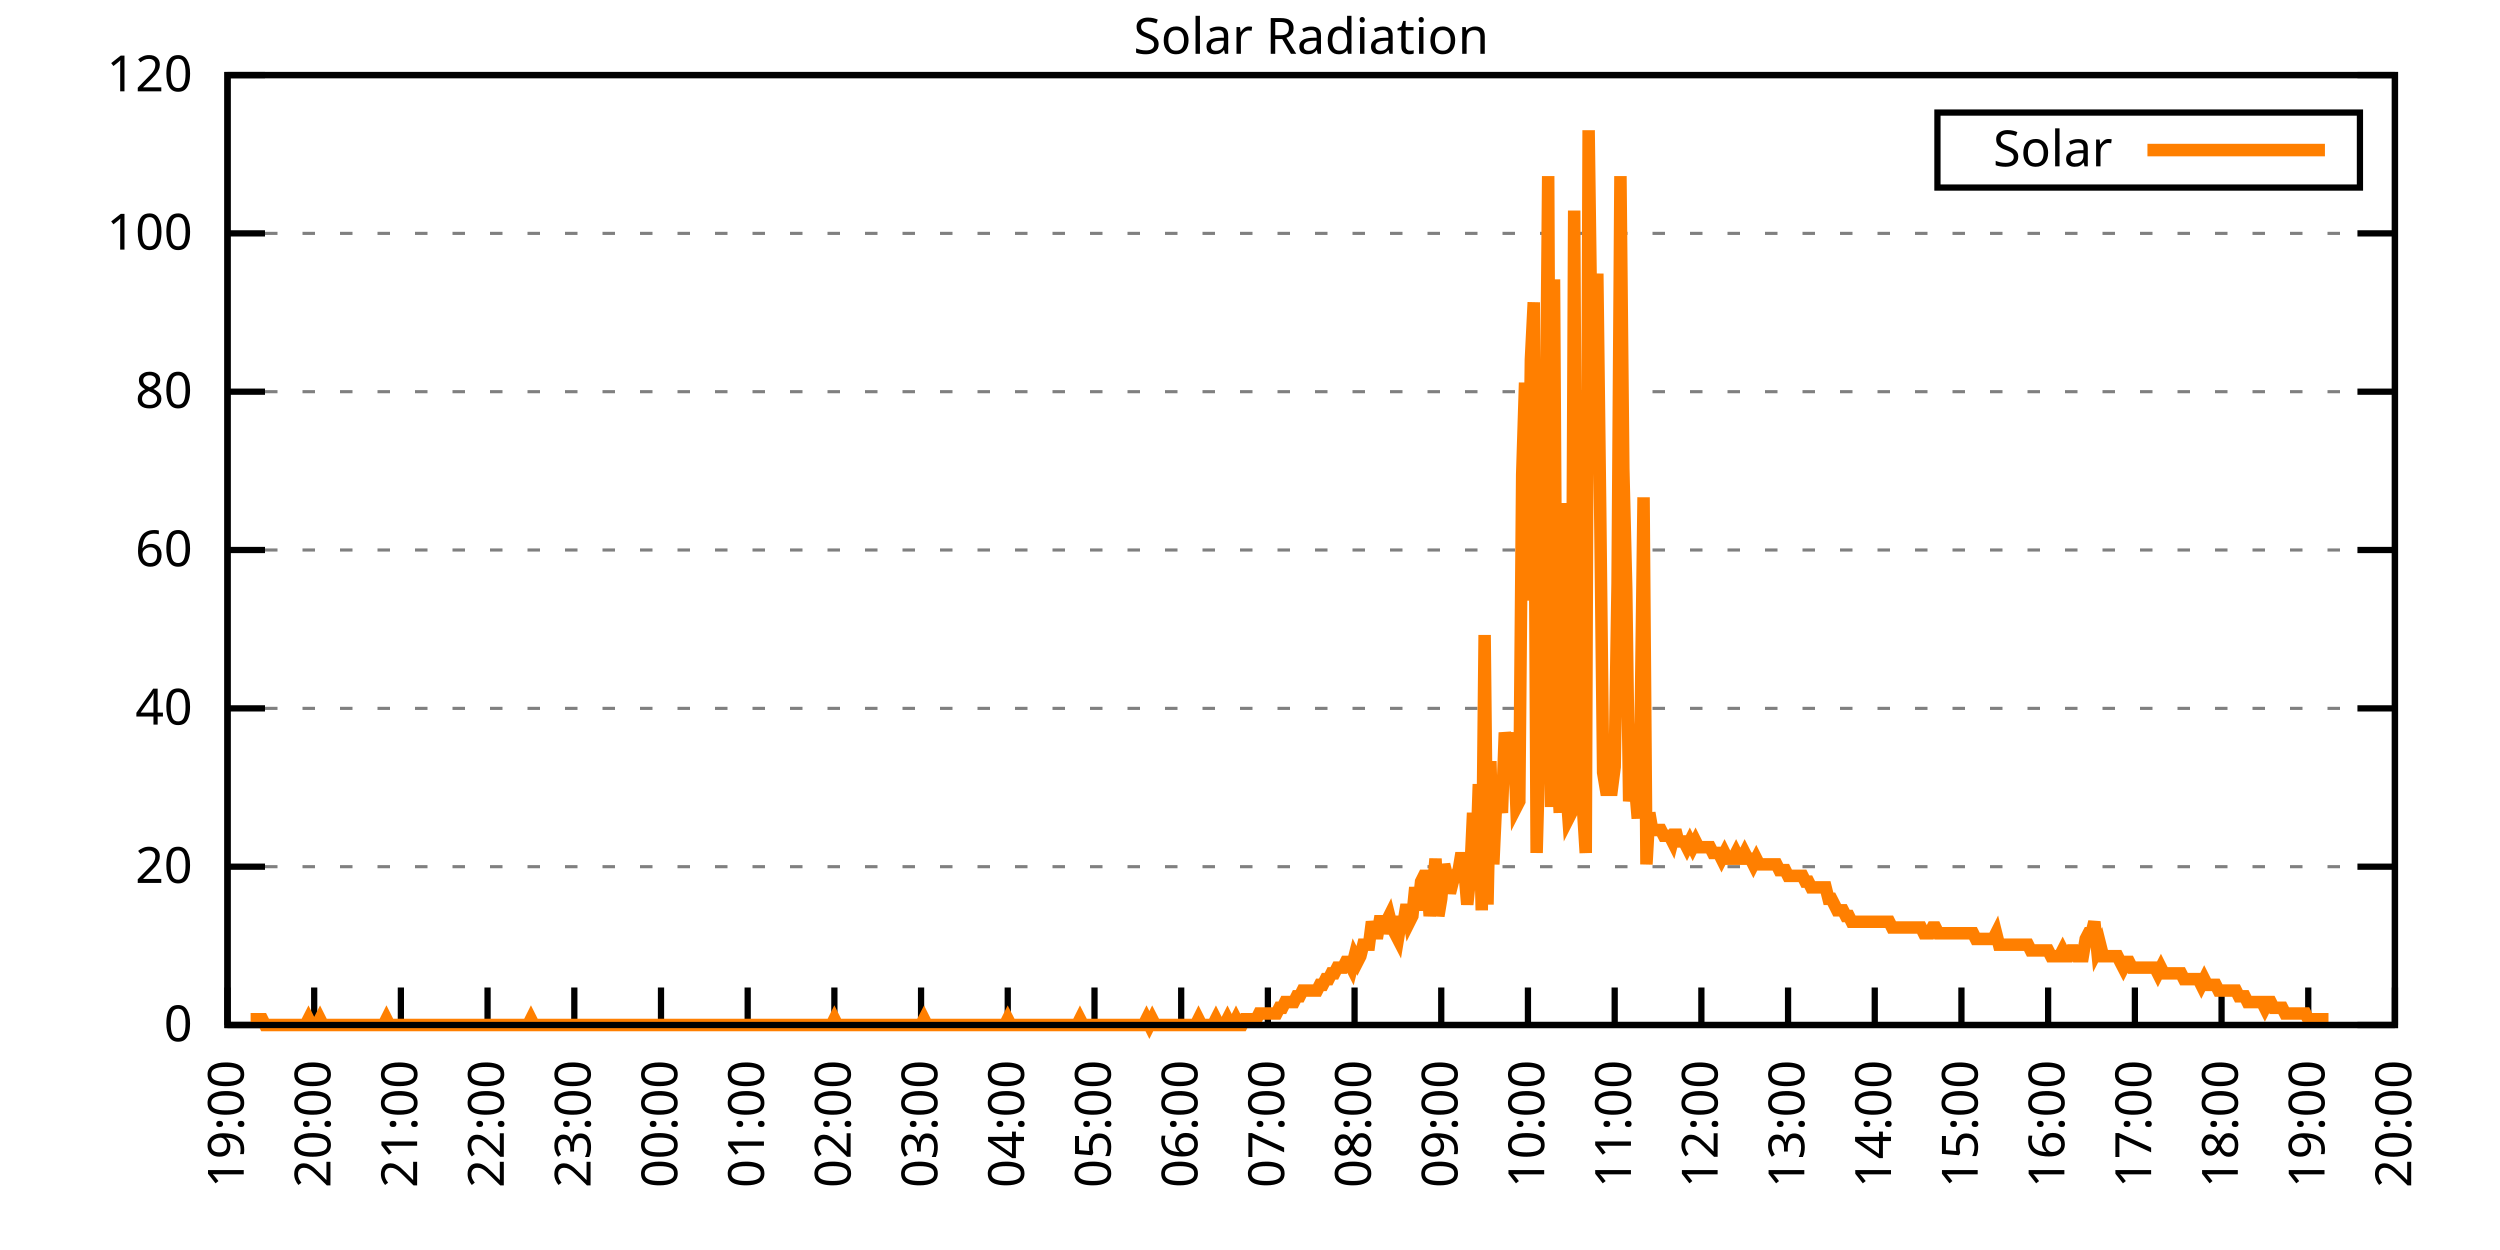
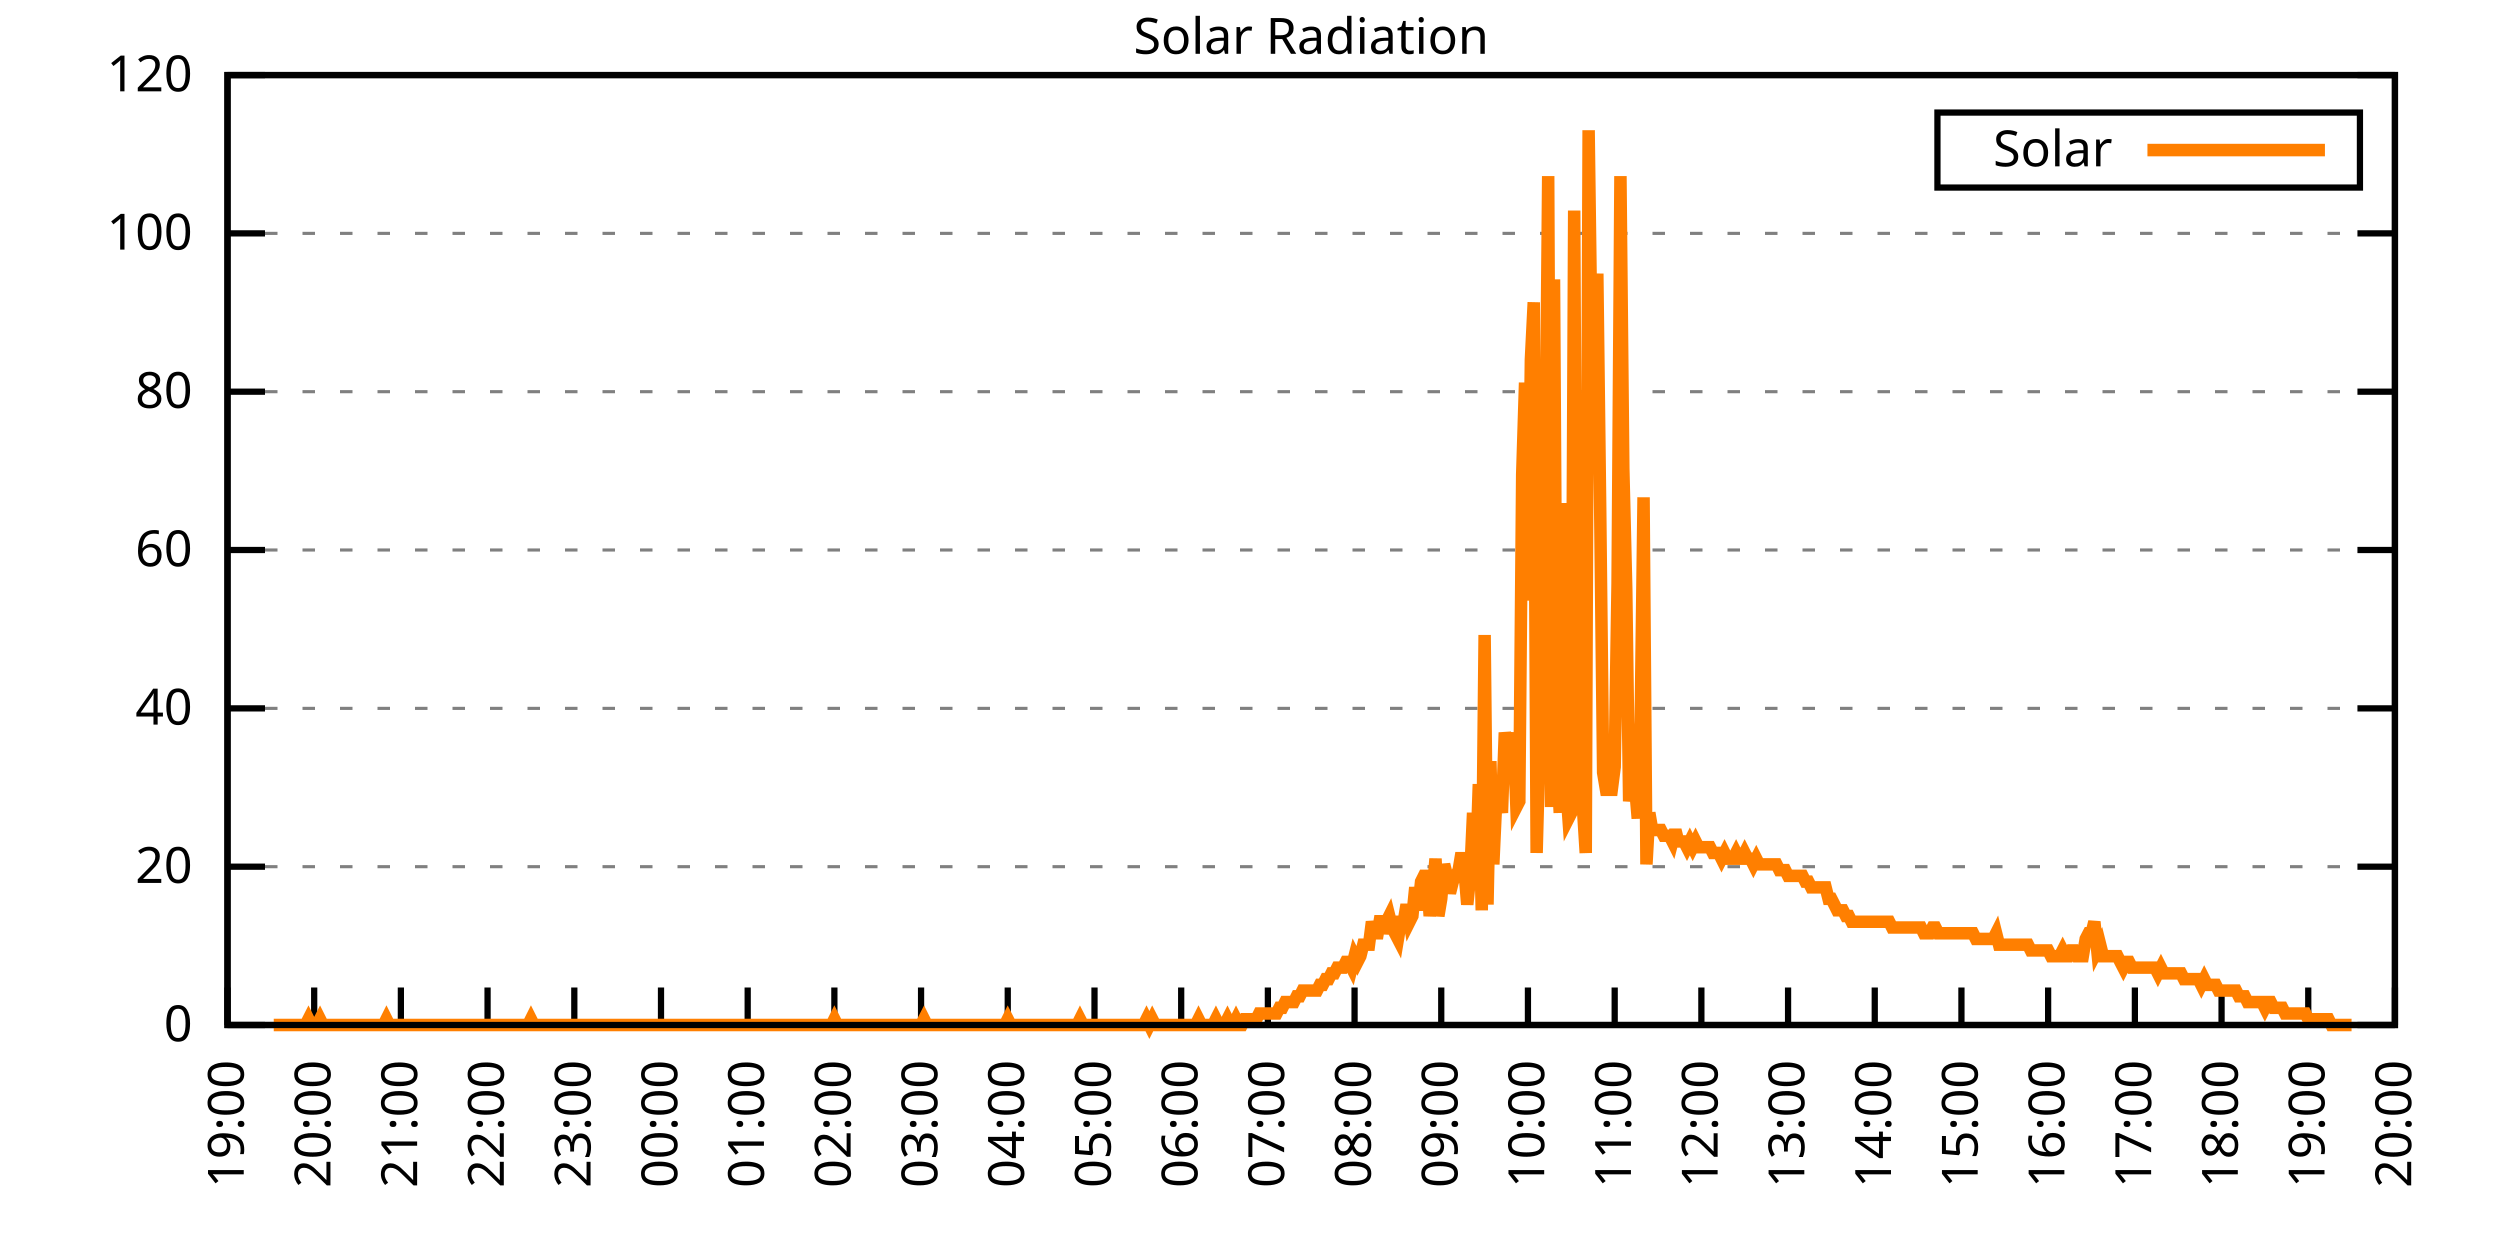
<svg xmlns="http://www.w3.org/2000/svg" xmlns:xlink="http://www.w3.org/1999/xlink" width="400" height="200" viewBox="0 0 400 200">
  <g id="gnuplot_canvas">
    <rect x="0" y="0" width="400" height="200" fill="none" />
    <defs>
      <circle id="gpDot" r="0.5" stroke-width="0.5" stroke="currentColor" />
      <path id="gpPt0" stroke-width="0.333" stroke="currentColor" d="M-1,0 h2 M0,-1 v2" />
      <path id="gpPt1" stroke-width="0.333" stroke="currentColor" d="M-1,-1 L1,1 M1,-1 L-1,1" />
      <path id="gpPt2" stroke-width="0.333" stroke="currentColor" d="M-1,0 L1,0 M0,-1 L0,1 M-1,-1 L1,1 M-1,1 L1,-1" />
      <rect id="gpPt3" stroke-width="0.333" stroke="currentColor" x="-1" y="-1" width="2" height="2" />
      <rect id="gpPt4" stroke-width="0.333" stroke="currentColor" fill="currentColor" x="-1" y="-1" width="2" height="2" />
      <circle id="gpPt5" stroke-width="0.333" stroke="currentColor" cx="0" cy="0" r="1" />
      <use xlink:href="#gpPt5" id="gpPt6" fill="currentColor" stroke="none" />
      <path id="gpPt7" stroke-width="0.333" stroke="currentColor" d="M0,-1.33 L-1.33,0.67 L1.33,0.67 z" />
      <use xlink:href="#gpPt7" id="gpPt8" fill="currentColor" stroke="none" />
      <use xlink:href="#gpPt7" id="gpPt9" stroke="currentColor" transform="rotate(180)" />
      <use xlink:href="#gpPt9" id="gpPt10" fill="currentColor" stroke="none" />
      <use xlink:href="#gpPt3" id="gpPt11" stroke="currentColor" transform="rotate(45)" />
      <use xlink:href="#gpPt11" id="gpPt12" fill="currentColor" stroke="none" />
      <path id="gpPt13" stroke-width="0.333" stroke="currentColor" d="M0,1.330 L1.265,0.411 L0.782,-1.067 L-0.782,-1.076 L-1.265,0.411 z" />
      <use xlink:href="#gpPt13" id="gpPt14" fill="currentColor" stroke="none" />
      <filter id="textbox" filterUnits="objectBoundingBox" x="0" y="0" height="1" width="1">
        <feFlood flood-color="white" flood-opacity="1" result="bgnd" />
        <feComposite in="SourceGraphic" in2="bgnd" operator="atop" />
      </filter>
      <filter id="greybox" filterUnits="objectBoundingBox" x="0" y="0" height="1" width="1">
        <feFlood flood-color="lightgrey" flood-opacity="1" result="grey" />
        <feComposite in="SourceGraphic" in2="grey" operator="atop" />
      </filter>
    </defs>
    <g fill="none" color="white" stroke="currentColor" stroke-width="1.00" stroke-linecap="butt" stroke-linejoin="miter">
</g>
    <g fill="none" color="black" stroke="currentColor" stroke-width="1.00" stroke-linecap="butt" stroke-linejoin="miter">
      <g stroke="none" shape-rendering="crispEdges">
        <polygon fill="rgb(255, 255, 255)" points="36.40,164.00 383.18,164.00 383.18,12.02 36.40,12.02 " />
      </g>
    </g>
    <g fill="none" color="black" stroke="currentColor" stroke-width="1.00" stroke-linecap="butt" stroke-linejoin="miter">
</g>
    <g fill="none" color="black" stroke="black" stroke-width="0.50" stroke-linecap="butt" stroke-linejoin="miter">
</g>
    <g fill="none" color="gray" stroke="currentColor" stroke-width="0.50" stroke-linecap="butt" stroke-linejoin="miter">
      <path stroke="gray" stroke-dasharray="2,4" class="gridline" d="M36.40,164.00 L383.19,164.00  " />
    </g>
    <g fill="none" color="gray" stroke="gray" stroke-width="1.00" stroke-linecap="butt" stroke-linejoin="miter">
</g>
    <g fill="none" color="black" stroke="currentColor" stroke-width="1.00" stroke-linecap="butt" stroke-linejoin="miter">
      <path stroke="black" d="M36.40,164.00 L42.40,164.00 M383.19,164.00 L377.19,164.00  " />
      <g transform="translate(30.80,166.60)" stroke="none" fill="black" font-family="Sans" font-size="8.00" text-anchor="end">
        <text>
          <tspan font-family="Sans"> 0</tspan>
        </text>
      </g>
    </g>
    <g fill="none" color="black" stroke="currentColor" stroke-width="1.00" stroke-linecap="butt" stroke-linejoin="miter">
</g>
    <g fill="none" color="black" stroke="black" stroke-width="0.50" stroke-linecap="butt" stroke-linejoin="miter">
</g>
    <g fill="none" color="gray" stroke="currentColor" stroke-width="0.50" stroke-linecap="butt" stroke-linejoin="miter">
      <path stroke="gray" stroke-dasharray="2,4" class="gridline" d="M36.40,138.67 L383.19,138.67  " />
    </g>
    <g fill="none" color="gray" stroke="gray" stroke-width="1.00" stroke-linecap="butt" stroke-linejoin="miter">
</g>
    <g fill="none" color="black" stroke="currentColor" stroke-width="1.00" stroke-linecap="butt" stroke-linejoin="miter">
      <path stroke="black" d="M36.40,138.67 L42.40,138.67 M383.19,138.67 L377.19,138.67  " />
      <g transform="translate(30.80,141.27)" stroke="none" fill="black" font-family="Sans" font-size="8.00" text-anchor="end">
        <text>
          <tspan font-family="Sans"> 20</tspan>
        </text>
      </g>
    </g>
    <g fill="none" color="black" stroke="currentColor" stroke-width="1.00" stroke-linecap="butt" stroke-linejoin="miter">
</g>
    <g fill="none" color="black" stroke="black" stroke-width="0.50" stroke-linecap="butt" stroke-linejoin="miter">
</g>
    <g fill="none" color="gray" stroke="currentColor" stroke-width="0.50" stroke-linecap="butt" stroke-linejoin="miter">
      <path stroke="gray" stroke-dasharray="2,4" class="gridline" d="M36.40,113.34 L383.19,113.34  " />
    </g>
    <g fill="none" color="gray" stroke="gray" stroke-width="1.00" stroke-linecap="butt" stroke-linejoin="miter">
</g>
    <g fill="none" color="black" stroke="currentColor" stroke-width="1.00" stroke-linecap="butt" stroke-linejoin="miter">
      <path stroke="black" d="M36.40,113.34 L42.40,113.34 M383.19,113.34 L377.19,113.34  " />
      <g transform="translate(30.80,115.94)" stroke="none" fill="black" font-family="Sans" font-size="8.00" text-anchor="end">
        <text>
          <tspan font-family="Sans"> 40</tspan>
        </text>
      </g>
    </g>
    <g fill="none" color="black" stroke="currentColor" stroke-width="1.00" stroke-linecap="butt" stroke-linejoin="miter">
</g>
    <g fill="none" color="black" stroke="black" stroke-width="0.50" stroke-linecap="butt" stroke-linejoin="miter">
</g>
    <g fill="none" color="gray" stroke="currentColor" stroke-width="0.50" stroke-linecap="butt" stroke-linejoin="miter">
      <path stroke="gray" stroke-dasharray="2,4" class="gridline" d="M36.40,88.00 L383.19,88.00  " />
    </g>
    <g fill="none" color="gray" stroke="gray" stroke-width="1.00" stroke-linecap="butt" stroke-linejoin="miter">
</g>
    <g fill="none" color="black" stroke="currentColor" stroke-width="1.00" stroke-linecap="butt" stroke-linejoin="miter">
      <path stroke="black" d="M36.40,88.00 L42.40,88.00 M383.19,88.00 L377.19,88.00  " />
      <g transform="translate(30.80,90.60)" stroke="none" fill="black" font-family="Sans" font-size="8.00" text-anchor="end">
        <text>
          <tspan font-family="Sans"> 60</tspan>
        </text>
      </g>
    </g>
    <g fill="none" color="black" stroke="currentColor" stroke-width="1.00" stroke-linecap="butt" stroke-linejoin="miter">
</g>
    <g fill="none" color="black" stroke="black" stroke-width="0.50" stroke-linecap="butt" stroke-linejoin="miter">
</g>
    <g fill="none" color="gray" stroke="currentColor" stroke-width="0.50" stroke-linecap="butt" stroke-linejoin="miter">
      <path stroke="gray" stroke-dasharray="2,4" class="gridline" d="M36.40,62.67 L383.19,62.67  " />
    </g>
    <g fill="none" color="gray" stroke="gray" stroke-width="1.00" stroke-linecap="butt" stroke-linejoin="miter">
</g>
    <g fill="none" color="black" stroke="currentColor" stroke-width="1.00" stroke-linecap="butt" stroke-linejoin="miter">
      <path stroke="black" d="M36.40,62.67 L42.40,62.67 M383.19,62.67 L377.19,62.67  " />
      <g transform="translate(30.80,65.27)" stroke="none" fill="black" font-family="Sans" font-size="8.00" text-anchor="end">
        <text>
          <tspan font-family="Sans"> 80</tspan>
        </text>
      </g>
    </g>
    <g fill="none" color="black" stroke="currentColor" stroke-width="1.00" stroke-linecap="butt" stroke-linejoin="miter">
</g>
    <g fill="none" color="black" stroke="black" stroke-width="0.50" stroke-linecap="butt" stroke-linejoin="miter">
</g>
    <g fill="none" color="gray" stroke="currentColor" stroke-width="0.50" stroke-linecap="butt" stroke-linejoin="miter">
      <path stroke="gray" stroke-dasharray="2,4" class="gridline" d="M36.40,37.34 L383.19,37.34  " />
    </g>
    <g fill="none" color="gray" stroke="gray" stroke-width="1.00" stroke-linecap="butt" stroke-linejoin="miter">
</g>
    <g fill="none" color="black" stroke="currentColor" stroke-width="1.00" stroke-linecap="butt" stroke-linejoin="miter">
      <path stroke="black" d="M36.40,37.34 L42.40,37.34 M383.19,37.34 L377.19,37.34  " />
      <g transform="translate(30.80,39.94)" stroke="none" fill="black" font-family="Sans" font-size="8.00" text-anchor="end">
        <text>
          <tspan font-family="Sans"> 100</tspan>
        </text>
      </g>
    </g>
    <g fill="none" color="black" stroke="currentColor" stroke-width="1.00" stroke-linecap="butt" stroke-linejoin="miter">
</g>
    <g fill="none" color="black" stroke="black" stroke-width="0.50" stroke-linecap="butt" stroke-linejoin="miter">
</g>
    <g fill="none" color="gray" stroke="currentColor" stroke-width="0.50" stroke-linecap="butt" stroke-linejoin="miter">
      <path stroke="gray" stroke-dasharray="2,4" class="gridline" d="M36.40,12.01 L383.19,12.01  " />
    </g>
    <g fill="none" color="gray" stroke="gray" stroke-width="1.00" stroke-linecap="butt" stroke-linejoin="miter">
</g>
    <g fill="none" color="black" stroke="currentColor" stroke-width="1.00" stroke-linecap="butt" stroke-linejoin="miter">
      <path stroke="black" d="M36.40,12.01 L42.40,12.01 M383.19,12.01 L377.19,12.01  " />
      <g transform="translate(30.80,14.61)" stroke="none" fill="black" font-family="Sans" font-size="8.00" text-anchor="end">
        <text>
          <tspan font-family="Sans"> 120</tspan>
        </text>
      </g>
    </g>
    <g fill="none" color="black" stroke="currentColor" stroke-width="1.00" stroke-linecap="butt" stroke-linejoin="miter">
      <path stroke="black" d="M36.40,164.00 L36.40,158.00  " />
      <g transform="translate(39.00,169.60) rotate(270.00)" stroke="none" fill="black" font-family="Sans" font-size="8.00" text-anchor="end">
        <text>
          <tspan font-family="Sans">19:00</tspan>
        </text>
      </g>
    </g>
    <g fill="none" color="black" stroke="currentColor" stroke-width="1.00" stroke-linecap="butt" stroke-linejoin="miter">
      <path stroke="black" d="M50.27,164.00 L50.27,158.00  " />
      <g transform="translate(52.87,169.60) rotate(270.00)" stroke="none" fill="black" font-family="Sans" font-size="8.00" text-anchor="end">
        <text>
          <tspan font-family="Sans">20:00</tspan>
        </text>
      </g>
    </g>
    <g fill="none" color="black" stroke="currentColor" stroke-width="1.00" stroke-linecap="butt" stroke-linejoin="miter">
      <path stroke="black" d="M64.14,164.00 L64.14,158.00  " />
      <g transform="translate(66.74,169.60) rotate(270.00)" stroke="none" fill="black" font-family="Sans" font-size="8.00" text-anchor="end">
        <text>
          <tspan font-family="Sans">21:00</tspan>
        </text>
      </g>
    </g>
    <g fill="none" color="black" stroke="currentColor" stroke-width="1.00" stroke-linecap="butt" stroke-linejoin="miter">
      <path stroke="black" d="M78.01,164.00 L78.01,158.00  " />
      <g transform="translate(80.61,169.60) rotate(270.00)" stroke="none" fill="black" font-family="Sans" font-size="8.00" text-anchor="end">
        <text>
          <tspan font-family="Sans">22:00</tspan>
        </text>
      </g>
    </g>
    <g fill="none" color="black" stroke="currentColor" stroke-width="1.00" stroke-linecap="butt" stroke-linejoin="miter">
      <path stroke="black" d="M91.89,164.00 L91.89,158.00  " />
      <g transform="translate(94.49,169.60) rotate(270.00)" stroke="none" fill="black" font-family="Sans" font-size="8.00" text-anchor="end">
        <text>
          <tspan font-family="Sans">23:00</tspan>
        </text>
      </g>
    </g>
    <g fill="none" color="black" stroke="currentColor" stroke-width="1.00" stroke-linecap="butt" stroke-linejoin="miter">
      <path stroke="black" d="M105.76,164.00 L105.76,158.00  " />
      <g transform="translate(108.36,169.60) rotate(270.00)" stroke="none" fill="black" font-family="Sans" font-size="8.00" text-anchor="end">
        <text>
          <tspan font-family="Sans">00:00</tspan>
        </text>
      </g>
    </g>
    <g fill="none" color="black" stroke="currentColor" stroke-width="1.00" stroke-linecap="butt" stroke-linejoin="miter">
      <path stroke="black" d="M119.63,164.00 L119.63,158.00  " />
      <g transform="translate(122.23,169.60) rotate(270.00)" stroke="none" fill="black" font-family="Sans" font-size="8.00" text-anchor="end">
        <text>
          <tspan font-family="Sans">01:00</tspan>
        </text>
      </g>
    </g>
    <g fill="none" color="black" stroke="currentColor" stroke-width="1.00" stroke-linecap="butt" stroke-linejoin="miter">
      <path stroke="black" d="M133.50,164.00 L133.50,158.00  " />
      <g transform="translate(136.10,169.60) rotate(270.00)" stroke="none" fill="black" font-family="Sans" font-size="8.00" text-anchor="end">
        <text>
          <tspan font-family="Sans">02:00</tspan>
        </text>
      </g>
    </g>
    <g fill="none" color="black" stroke="currentColor" stroke-width="1.00" stroke-linecap="butt" stroke-linejoin="miter">
      <path stroke="black" d="M147.37,164.00 L147.37,158.00  " />
      <g transform="translate(149.97,169.60) rotate(270.00)" stroke="none" fill="black" font-family="Sans" font-size="8.00" text-anchor="end">
        <text>
          <tspan font-family="Sans">03:00</tspan>
        </text>
      </g>
    </g>
    <g fill="none" color="black" stroke="currentColor" stroke-width="1.00" stroke-linecap="butt" stroke-linejoin="miter">
      <path stroke="black" d="M161.24,164.00 L161.24,158.00  " />
      <g transform="translate(163.84,169.60) rotate(270.00)" stroke="none" fill="black" font-family="Sans" font-size="8.00" text-anchor="end">
        <text>
          <tspan font-family="Sans">04:00</tspan>
        </text>
      </g>
    </g>
    <g fill="none" color="black" stroke="currentColor" stroke-width="1.00" stroke-linecap="butt" stroke-linejoin="miter">
      <path stroke="black" d="M175.12,164.00 L175.12,158.00  " />
      <g transform="translate(177.72,169.60) rotate(270.00)" stroke="none" fill="black" font-family="Sans" font-size="8.00" text-anchor="end">
        <text>
          <tspan font-family="Sans">05:00</tspan>
        </text>
      </g>
    </g>
    <g fill="none" color="black" stroke="currentColor" stroke-width="1.00" stroke-linecap="butt" stroke-linejoin="miter">
      <path stroke="black" d="M188.99,164.00 L188.99,158.00  " />
      <g transform="translate(191.59,169.60) rotate(270.00)" stroke="none" fill="black" font-family="Sans" font-size="8.00" text-anchor="end">
        <text>
          <tspan font-family="Sans">06:00</tspan>
        </text>
      </g>
    </g>
    <g fill="none" color="black" stroke="currentColor" stroke-width="1.00" stroke-linecap="butt" stroke-linejoin="miter">
      <path stroke="black" d="M202.86,164.00 L202.86,158.00  " />
      <g transform="translate(205.46,169.60) rotate(270.00)" stroke="none" fill="black" font-family="Sans" font-size="8.00" text-anchor="end">
        <text>
          <tspan font-family="Sans">07:00</tspan>
        </text>
      </g>
    </g>
    <g fill="none" color="black" stroke="currentColor" stroke-width="1.00" stroke-linecap="butt" stroke-linejoin="miter">
      <path stroke="black" d="M216.73,164.00 L216.73,158.00  " />
      <g transform="translate(219.33,169.60) rotate(270.00)" stroke="none" fill="black" font-family="Sans" font-size="8.00" text-anchor="end">
        <text>
          <tspan font-family="Sans">08:00</tspan>
        </text>
      </g>
    </g>
    <g fill="none" color="black" stroke="currentColor" stroke-width="1.00" stroke-linecap="butt" stroke-linejoin="miter">
      <path stroke="black" d="M230.60,164.00 L230.60,158.00  " />
      <g transform="translate(233.20,169.60) rotate(270.00)" stroke="none" fill="black" font-family="Sans" font-size="8.00" text-anchor="end">
        <text>
          <tspan font-family="Sans">09:00</tspan>
        </text>
      </g>
    </g>
    <g fill="none" color="black" stroke="currentColor" stroke-width="1.00" stroke-linecap="butt" stroke-linejoin="miter">
      <path stroke="black" d="M244.47,164.00 L244.47,158.00  " />
      <g transform="translate(247.07,169.60) rotate(270.00)" stroke="none" fill="black" font-family="Sans" font-size="8.00" text-anchor="end">
        <text>
          <tspan font-family="Sans">10:00</tspan>
        </text>
      </g>
    </g>
    <g fill="none" color="black" stroke="currentColor" stroke-width="1.00" stroke-linecap="butt" stroke-linejoin="miter">
      <path stroke="black" d="M258.35,164.00 L258.35,158.00  " />
      <g transform="translate(260.95,169.60) rotate(270.00)" stroke="none" fill="black" font-family="Sans" font-size="8.00" text-anchor="end">
        <text>
          <tspan font-family="Sans">11:00</tspan>
        </text>
      </g>
    </g>
    <g fill="none" color="black" stroke="currentColor" stroke-width="1.00" stroke-linecap="butt" stroke-linejoin="miter">
      <path stroke="black" d="M272.22,164.00 L272.22,158.00  " />
      <g transform="translate(274.82,169.60) rotate(270.00)" stroke="none" fill="black" font-family="Sans" font-size="8.00" text-anchor="end">
        <text>
          <tspan font-family="Sans">12:00</tspan>
        </text>
      </g>
    </g>
    <g fill="none" color="black" stroke="currentColor" stroke-width="1.00" stroke-linecap="butt" stroke-linejoin="miter">
      <path stroke="black" d="M286.09,164.00 L286.09,158.00  " />
      <g transform="translate(288.69,169.60) rotate(270.00)" stroke="none" fill="black" font-family="Sans" font-size="8.00" text-anchor="end">
        <text>
          <tspan font-family="Sans">13:00</tspan>
        </text>
      </g>
    </g>
    <g fill="none" color="black" stroke="currentColor" stroke-width="1.00" stroke-linecap="butt" stroke-linejoin="miter">
      <path stroke="black" d="M299.96,164.00 L299.96,158.00  " />
      <g transform="translate(302.56,169.60) rotate(270.00)" stroke="none" fill="black" font-family="Sans" font-size="8.00" text-anchor="end">
        <text>
          <tspan font-family="Sans">14:00</tspan>
        </text>
      </g>
    </g>
    <g fill="none" color="black" stroke="currentColor" stroke-width="1.00" stroke-linecap="butt" stroke-linejoin="miter">
      <path stroke="black" d="M313.83,164.00 L313.83,158.00  " />
      <g transform="translate(316.43,169.60) rotate(270.00)" stroke="none" fill="black" font-family="Sans" font-size="8.00" text-anchor="end">
        <text>
          <tspan font-family="Sans">15:00</tspan>
        </text>
      </g>
    </g>
    <g fill="none" color="black" stroke="currentColor" stroke-width="1.00" stroke-linecap="butt" stroke-linejoin="miter">
      <path stroke="black" d="M327.70,164.00 L327.70,158.00  " />
      <g transform="translate(330.30,169.60) rotate(270.00)" stroke="none" fill="black" font-family="Sans" font-size="8.00" text-anchor="end">
        <text>
          <tspan font-family="Sans">16:00</tspan>
        </text>
      </g>
    </g>
    <g fill="none" color="black" stroke="currentColor" stroke-width="1.00" stroke-linecap="butt" stroke-linejoin="miter">
      <path stroke="black" d="M341.58,164.00 L341.58,158.00  " />
      <g transform="translate(344.18,169.60) rotate(270.00)" stroke="none" fill="black" font-family="Sans" font-size="8.00" text-anchor="end">
        <text>
          <tspan font-family="Sans">17:00</tspan>
        </text>
      </g>
    </g>
    <g fill="none" color="black" stroke="currentColor" stroke-width="1.00" stroke-linecap="butt" stroke-linejoin="miter">
      <path stroke="black" d="M355.45,164.00 L355.45,158.00  " />
      <g transform="translate(358.05,169.60) rotate(270.00)" stroke="none" fill="black" font-family="Sans" font-size="8.00" text-anchor="end">
        <text>
          <tspan font-family="Sans">18:00</tspan>
        </text>
      </g>
    </g>
    <g fill="none" color="black" stroke="currentColor" stroke-width="1.00" stroke-linecap="butt" stroke-linejoin="miter">
      <path stroke="black" d="M369.32,164.00 L369.32,158.00  " />
      <g transform="translate(371.92,169.60) rotate(270.00)" stroke="none" fill="black" font-family="Sans" font-size="8.00" text-anchor="end">
        <text>
          <tspan font-family="Sans">19:00</tspan>
        </text>
      </g>
    </g>
    <g fill="none" color="black" stroke="currentColor" stroke-width="1.00" stroke-linecap="butt" stroke-linejoin="miter">
      <path stroke="black" d="M383.19,164.00 L383.19,158.00  " />
      <g transform="translate(385.79,169.60) rotate(270.00)" stroke="none" fill="black" font-family="Sans" font-size="8.00" text-anchor="end">
        <text>
          <tspan font-family="Sans">20:00</tspan>
        </text>
      </g>
    </g>
    <g fill="none" color="black" stroke="currentColor" stroke-width="1.00" stroke-linecap="butt" stroke-linejoin="miter">
</g>
    <g fill="none" color="black" stroke="currentColor" stroke-width="1.00" stroke-linecap="butt" stroke-linejoin="miter">
      <path stroke="black" d="M36.40,12.01 L36.40,164.00 L383.19,164.00 L383.19,12.01 L36.40,12.01 Z  " />
    </g>
    <g fill="none" color="black" stroke="currentColor" stroke-width="1.00" stroke-linecap="butt" stroke-linejoin="miter">
</g>
    <g fill="none" color="black" stroke="currentColor" stroke-width="1.00" stroke-linecap="butt" stroke-linejoin="miter">
      <path stroke="black" d="M309.99,30.01 L309.99,18.01 L377.59,18.01 L377.59,30.01 L309.99,30.01 Z  " />
    </g>
    <g id="Solar_Radiation_plot_1">
      <g fill="none" color="white" stroke="black" stroke-width="2.00" stroke-linecap="butt" stroke-linejoin="miter">
</g>
      <g fill="none" color="black" stroke="currentColor" stroke-width="2.00" stroke-linecap="butt" stroke-linejoin="miter">
        <g transform="translate(337.99,26.61)" stroke="none" fill="black" font-family="Sans" font-size="8.00" text-anchor="end">
          <text>
            <tspan font-family="Sans">Solar</tspan>
          </text>
        </g>
      </g>
      <g fill="none" color="black" stroke="currentColor" stroke-width="2.00" stroke-linecap="butt" stroke-linejoin="miter">
-         <path stroke="rgb(255, 127,   0)" d="M343.59,24.01 L371.99,24.01 M40.10,163.08 L40.56,163.08 L41.02,163.08 L41.49,163.08 L41.95,163.08 L42.41,164.00   L42.87,164.00 L43.34,164.00 L43.80,164.00 L44.26,164.00 L44.72,164.00 L45.19,164.00 L45.65,164.00 L46.11,164.00   L46.57,164.00 L47.03,164.00 L47.50,164.00 L47.96,164.00 L48.42,164.00 L48.88,164.00 L49.35,163.08 L49.81,164.00   L50.27,164.00 L50.73,164.00 L51.20,163.08 L51.66,164.00 L52.12,164.00 L52.58,164.00 L53.05,164.00 L53.51,164.00   L53.97,164.00 L54.43,164.00 L54.90,164.00 L55.36,164.00 L55.82,164.00 L56.28,164.00 L56.75,164.00 L57.21,164.00   L57.67,164.00 L58.13,164.00 L58.59,164.00 L59.06,164.00 L59.52,164.00 L59.98,164.00 L60.44,164.00 L60.91,164.00   L61.37,164.00 L61.83,163.08 L62.29,164.00 L62.76,164.00 L63.22,164.00 L63.68,164.00 L64.14,164.00 L64.61,164.00   L65.07,164.00 L65.53,164.00 L65.99,164.00 L66.46,164.00 L66.92,164.00 L67.38,164.00 L67.84,164.00 L68.30,164.00   L68.77,164.00 L69.23,164.00 L69.69,164.00 L70.15,164.00 L70.62,164.00 L71.08,164.00 L71.54,164.00 L72.00,164.00   L72.47,164.00 L72.93,164.00 L73.39,164.00 L73.85,164.00 L74.32,164.00 L74.78,164.00 L75.24,164.00 L75.70,164.00   L76.17,164.00 L76.63,164.00 L77.09,164.00 L77.55,164.00 L78.01,164.00 L78.48,164.00 L78.94,164.00 L79.40,164.00   L79.86,164.00 L80.33,164.00 L80.79,164.00 L81.25,164.00 L81.71,164.00 L82.18,164.00 L82.64,164.00 L83.10,164.00   L83.56,164.00 L84.03,164.00 L84.49,164.00 L84.95,163.08 L85.41,164.00 L85.88,164.00 L86.34,164.00 L86.80,164.00   L87.26,164.00 L87.72,164.00 L88.19,164.00 L88.65,164.00 L89.11,164.00 L89.57,164.00 L90.04,164.00 L90.50,164.00   L90.96,164.00 L91.42,164.00 L91.89,164.00 L92.35,164.00 L92.81,164.00 L93.27,164.00 L93.74,164.00 L94.20,164.00   L94.66,164.00 L95.12,164.00 L95.59,164.00 L96.05,164.00 L96.51,164.00 L96.97,164.00 L97.44,164.00 L97.90,164.00   L98.36,164.00 L98.82,164.00 L99.28,164.00 L99.75,164.00 L100.21,164.00 L100.67,164.00 L101.13,164.00 L101.60,164.00   L102.06,164.00 L102.52,164.00 L102.98,164.00 L103.45,164.00 L103.91,164.00 L104.37,164.00 L104.83,164.00 L105.30,164.00   L105.76,164.00 L106.22,164.00 L106.68,164.00 L107.15,164.00 L107.61,164.00 L108.07,164.00 L108.53,164.00 L108.99,164.00   L109.46,164.00 L109.92,164.00 L110.38,164.00 L110.84,164.00 L111.31,164.00 L111.77,164.00 L112.23,164.00 L112.69,164.00   L113.16,164.00 L113.62,164.00 L114.08,164.00 L114.54,164.00 L115.01,164.00 L115.47,164.00 L115.93,164.00 L116.39,164.00   L116.86,164.00 L117.32,164.00 L117.78,164.00 L118.24,164.00 L118.70,164.00 L119.17,164.00 L119.63,164.00 L120.09,164.00   L120.55,164.00 L121.02,164.00 L121.48,164.00 L121.94,164.00 L122.40,164.00 L122.87,164.00 L123.33,164.00 L123.79,164.00   L124.25,164.00 L124.72,164.00 L125.18,164.00 L125.64,164.00 L126.10,164.00 L126.57,164.00 L127.03,164.00 L127.49,164.00   L127.95,164.00 L128.41,164.00 L128.88,164.00 L129.34,164.00 L129.80,164.00 L130.26,164.00 L130.73,164.00 L131.19,164.00   L131.65,164.00 L132.11,164.00 L132.58,164.00 L133.04,164.00 L133.50,163.08 L133.96,164.00 L134.43,164.00 L134.89,164.00   L135.35,164.00 L135.81,164.00 L136.28,164.00 L136.74,164.00 L137.20,164.00 L137.66,164.00 L138.13,164.00 L138.59,164.00   L139.05,164.00 L139.51,164.00 L139.97,164.00 L140.44,164.00 L140.90,164.00 L141.36,164.00 L141.82,164.00 L142.29,164.00   L142.75,164.00 L143.21,164.00 L143.67,164.00 L144.14,164.00 L144.60,164.00 L145.06,164.00 L145.52,164.00 L145.99,164.00   L146.45,164.00 L146.91,164.00 L147.37,164.00 L147.84,163.08 L148.30,164.00 L148.76,164.00 L149.22,164.00 L149.68,164.00   L150.15,164.00 L150.61,164.00 L151.07,164.00 L151.53,164.00 L152.00,164.00 L152.46,164.00 L152.92,164.00 L153.38,164.00   L153.85,164.00 L154.31,164.00 L154.77,164.00 L155.23,164.00 L155.70,164.00 L156.16,164.00 L156.62,164.00 L157.08,164.00   L157.55,164.00 L158.01,164.00 L158.47,164.00 L158.93,164.00 L159.39,164.00 L159.86,164.00 L160.32,164.00 L160.78,164.00   L161.24,163.08 L161.71,164.00 L162.17,164.00 L162.63,164.00 L163.09,164.00 L163.56,164.00 L164.02,164.00 L164.48,164.00   L164.94,164.00 L165.41,164.00 L165.87,164.00 L166.33,164.00 L166.79,164.00 L167.26,164.00 L167.72,164.00 L168.18,164.00   L168.64,164.00 L169.10,164.00 L169.57,164.00 L170.03,164.00 L170.49,164.00 L170.95,164.00 L171.42,164.00 L171.88,164.00   L172.34,164.00 L172.80,163.08 L173.27,164.00 L173.73,164.00 L174.19,164.00 L174.65,164.00 L175.12,164.00 L175.58,164.00   L176.04,164.00 L176.50,164.00 L176.97,164.00 L177.43,164.00 L177.89,164.00 L178.35,164.00 L178.82,164.00 L179.28,164.00   L179.74,164.00 L180.20,164.00 L180.66,164.00 L181.13,164.00 L181.59,164.00 L182.05,164.00 L182.51,164.00 L182.98,164.00   L183.44,163.08 L183.90,164.00 L184.36,163.08 L184.83,164.00 L185.29,164.00 L185.75,164.00 L186.21,164.00 L186.68,164.00   L187.14,164.00 L187.60,164.00 L188.06,164.00 L188.53,164.00 L188.99,164.00 L189.45,164.00 L189.91,164.00 L190.37,164.00   L190.84,164.00 L191.30,164.00 L191.76,163.08 L192.22,164.00 L192.69,164.00 L193.15,164.00 L193.61,164.00 L194.07,164.00   L194.54,163.08 L195.00,164.00 L195.46,164.00 L195.92,164.00 L196.39,163.08 L196.85,164.00 L197.31,164.00 L197.77,163.08   L198.24,164.00 L198.70,164.00 L199.16,163.08 L199.62,163.08 L200.08,163.08 L200.55,163.08 L201.01,163.08 L201.47,162.16   L201.93,162.16 L202.40,162.16 L202.86,162.16 L203.32,162.16 L203.78,162.16 L204.25,162.16 L204.71,161.25 L205.17,161.25   L205.63,160.33 L206.10,160.33 L206.56,160.33 L207.02,160.33 L207.48,159.41 L207.95,159.41 L208.41,158.49 L208.87,158.49   L209.33,158.49 L209.80,158.49 L210.26,158.49 L210.72,158.49 L211.18,157.58 L211.64,157.58 L212.11,156.66 L212.57,156.66   L213.03,155.74 L213.49,155.74 L213.96,154.82 L214.42,154.82 L214.88,154.82 L215.34,153.91 L215.81,153.91 L216.27,154.82   L216.73,152.99 L217.19,153.91 L217.66,152.99 L218.12,151.15 L218.58,151.15 L219.04,151.15 L219.51,147.48 L219.97,149.32   L220.43,149.32 L220.89,146.56 L221.35,149.32 L221.82,147.48 L222.28,146.56 L222.74,148.40 L223.20,149.32 L223.67,150.23   L224.13,147.48 L224.59,147.48 L225.05,144.73 L225.52,147.48 L225.98,146.56 L226.44,141.98 L226.90,145.65 L227.37,141.06   L227.83,140.14 L228.29,140.14 L228.75,146.56 L229.22,142.89 L229.68,137.39 L230.14,146.56 L230.60,143.81 L231.06,138.30   L231.53,140.14 L231.99,142.89 L232.45,141.06 L232.91,140.14 L233.38,139.22 L233.84,136.47 L234.30,139.22 L234.76,144.73   L235.23,140.14 L235.69,130.05 L236.15,139.22 L236.61,125.46 L237.08,145.65 L237.54,101.60 L238.00,144.73 L238.46,121.79   L238.93,138.30 L239.39,128.21 L239.85,127.29 L240.31,130.05 L240.77,117.20 L241.24,119.95 L241.70,121.79 L242.16,117.20   L242.62,129.13 L243.09,128.21 L243.55,75.90 L244.01,61.22 L244.47,96.09 L244.94,57.55 L245.40,48.37 L245.86,136.47   L246.32,119.03 L246.79,64.89 L247.25,79.57 L247.71,28.18 L248.17,129.13 L248.64,44.70 L249.10,120.87 L249.56,130.05   L250.02,80.49 L250.49,124.54 L250.95,130.96 L251.41,130.05 L251.87,33.69 L252.33,129.13 L252.80,93.34 L253.26,129.13   L253.72,136.47 L254.18,20.84 L254.65,55.71 L255.11,56.63 L255.57,43.78 L256.03,81.41 L256.50,123.62 L256.96,126.37   L257.42,126.37 L257.88,126.37 L258.35,122.70 L258.81,93.34 L259.27,28.18 L259.73,74.98 L260.20,94.26 L260.66,128.21   L261.12,124.54 L261.58,125.46 L262.04,130.96 L262.51,115.36 L262.97,79.57 L263.43,138.30 L263.89,130.05 L264.36,132.80   L264.82,132.80 L265.28,132.80 L265.74,132.80 L266.21,133.72 L266.67,133.72 L267.13,133.72 L267.59,134.63 L268.06,132.80   L268.52,134.63 L268.98,134.63 L269.44,134.63 L269.91,135.55 L270.37,134.63 L270.83,135.55 L271.29,134.63 L271.75,135.55   L272.22,135.55 L272.68,135.55 L273.14,135.55 L273.60,135.55 L274.07,136.47 L274.53,136.47 L274.99,136.47 L275.45,137.39   L275.92,136.47 L276.38,137.39 L276.84,137.39 L277.30,137.39 L277.77,136.47 L278.23,137.39 L278.69,137.39 L279.15,136.47   L279.62,137.39 L280.08,137.39 L280.54,138.30 L281.00,137.39 L281.46,138.30 L281.93,138.30 L282.39,138.30 L282.85,138.30   L283.31,138.30 L283.78,138.30 L284.24,138.30 L284.70,139.22 L285.16,139.22 L285.63,139.22 L286.09,140.14 L286.55,140.14   L287.01,140.14 L287.48,140.14 L287.94,140.14 L288.40,140.14 L288.86,141.06 L289.33,141.06 L289.79,141.98 L290.25,141.98   L290.71,141.98 L291.18,141.98 L291.64,141.98 L292.10,141.98 L292.56,143.81 L293.02,143.81 L293.49,144.73 L293.95,145.65   L294.41,145.65 L294.87,145.65 L295.34,146.56 L295.80,146.56 L296.26,147.48 L296.72,147.48 L297.19,147.48 L297.65,147.48   L298.11,147.48 L298.57,147.48 L299.04,147.48 L299.50,147.48 L299.96,147.48 L300.42,147.48 L300.89,147.48 L301.35,147.48   L301.81,147.48 L302.27,147.48 L302.73,148.40 L303.20,148.40 L303.66,148.40 L304.12,148.40 L304.58,148.40 L305.05,148.40   L305.51,148.40 L305.97,148.40 L306.43,148.40 L306.90,148.40 L307.36,148.40 L307.82,149.32 L308.28,149.32 L308.75,149.32   L309.21,148.40 L309.67,148.40 L310.13,149.32 L310.60,149.32 L311.06,149.32 L311.52,149.32 L311.98,149.32 L312.44,149.32   L312.91,149.32 L313.37,149.32 L313.83,149.32 L314.29,149.32 L314.76,149.32 L315.22,149.32 L315.68,149.32 L316.14,150.23   L316.61,150.23 L317.07,150.23 L317.53,150.23 L317.99,150.23 L318.46,150.23 L318.92,150.23 L319.38,149.32 L319.84,151.15   L320.31,151.15 L320.77,151.15 L321.23,151.15 L321.69,151.15 L322.15,151.15 L322.62,151.15 L323.08,151.15 L323.54,151.15   L324.00,151.15 L324.47,151.15 L324.93,152.07 L325.39,152.07 L325.85,152.07 L326.32,152.07 L326.78,152.07 L327.24,152.07   L327.70,152.07 L328.17,152.99 L328.63,152.99 L329.09,152.99 L329.55,152.99 L330.02,152.07 L330.48,152.99 L330.94,152.99   L331.40,152.07 L331.87,152.07 L332.33,152.99 L332.79,152.99 L333.25,152.99 L333.71,150.23 L334.18,149.32 L334.64,149.32   L335.10,147.48 L335.56,152.07 L336.03,151.15 L336.49,152.99 L336.95,152.99 L337.41,152.99 L337.88,152.99 L338.34,152.99   L338.80,152.99 L339.26,153.91 L339.73,154.82 L340.19,153.91 L340.65,153.91 L341.11,154.82 L341.58,154.82 L342.04,154.82   L342.50,154.82 L342.96,154.82 L343.42,154.82 L343.89,154.82 L344.35,154.82 L344.81,154.82 L345.27,155.74 L345.74,154.82   L346.20,155.74 L346.66,155.74 L347.12,155.74 L347.59,155.74 L348.05,155.74 L348.51,155.74 L348.97,155.74 L349.44,156.66   L349.90,156.66 L350.36,156.66 L350.82,156.66 L351.29,156.66 L351.75,156.66 L352.21,157.58 L352.67,156.66 L353.13,157.58   L353.60,157.58 L354.06,157.58 L354.52,157.58 L354.98,158.49 L355.45,158.49 L355.91,158.49 L356.37,158.49 L356.83,158.49   L357.30,158.49 L357.76,158.49 L358.22,159.41 L358.68,159.41 L359.15,159.41 L359.61,160.33 L360.07,160.33 L360.53,160.33   L361.00,160.33 L361.46,160.33 L361.92,160.33 L362.38,161.25 L362.84,160.33 L363.31,160.33 L363.77,161.25 L364.23,161.25   L364.69,161.25 L365.16,161.25 L365.62,162.16 L366.08,162.16 L366.54,162.16 L367.01,162.16 L367.47,162.16 L367.93,162.16   L368.39,162.16 L368.86,162.16 L369.32,163.08 L369.78,163.08 L370.24,163.08 L370.71,163.08 L371.17,163.08 L371.63,163.08   L372.09,163.08 L372.56,163.08  " />
+         <path stroke="rgb(255, 127,   0)" d="M343.59,24.01 L371.99,24.01 M43.80,164.00 L44.26,164.00 L44.72,164.00 L45.19,164.00 L45.65,164.00 L46.11,164.00   L46.57,164.00 L47.03,164.00 L47.50,164.00 L47.96,164.00 L48.42,164.00 L48.88,164.00 L49.35,163.08 L49.81,164.00   L50.27,164.00 L50.73,164.00 L51.20,163.08 L51.66,164.00 L52.12,164.00 L52.58,164.00 L53.05,164.00 L53.51,164.00   L53.97,164.00 L54.43,164.00 L54.90,164.00 L55.36,164.00 L55.82,164.00 L56.28,164.00 L56.75,164.00 L57.21,164.00   L57.67,164.00 L58.13,164.00 L58.59,164.00 L59.06,164.00 L59.52,164.00 L59.98,164.00 L60.44,164.00 L60.91,164.00   L61.37,164.00 L61.83,163.08 L62.29,164.00 L62.76,164.00 L63.22,164.00 L63.68,164.00 L64.14,164.00 L64.61,164.00   L65.07,164.00 L65.53,164.00 L65.99,164.00 L66.46,164.00 L66.92,164.00 L67.38,164.00 L67.84,164.00 L68.30,164.00   L68.77,164.00 L69.23,164.00 L69.69,164.00 L70.15,164.00 L70.62,164.00 L71.08,164.00 L71.54,164.00 L72.00,164.00   L72.47,164.00 L72.93,164.00 L73.39,164.00 L73.85,164.00 L74.32,164.00 L74.78,164.00 L75.24,164.00 L75.70,164.00   L76.17,164.00 L76.63,164.00 L77.09,164.00 L77.55,164.00 L78.01,164.00 L78.48,164.00 L78.94,164.00 L79.40,164.00   L79.86,164.00 L80.33,164.00 L80.79,164.00 L81.25,164.00 L81.71,164.00 L82.18,164.00 L82.64,164.00 L83.10,164.00   L83.56,164.00 L84.03,164.00 L84.49,164.00 L84.95,163.08 L85.41,164.00 L85.88,164.00 L86.34,164.00 L86.80,164.00   L87.26,164.00 L87.72,164.00 L88.19,164.00 L88.65,164.00 L89.11,164.00 L89.57,164.00 L90.04,164.00 L90.50,164.00   L90.96,164.00 L91.42,164.00 L91.89,164.00 L92.35,164.00 L92.81,164.00 L93.27,164.00 L93.74,164.00 L94.20,164.00   L94.66,164.00 L95.12,164.00 L95.59,164.00 L96.05,164.00 L96.51,164.00 L96.97,164.00 L97.44,164.00 L97.90,164.00   L98.36,164.00 L98.82,164.00 L99.28,164.00 L99.75,164.00 L100.21,164.00 L100.67,164.00 L101.13,164.00 L101.60,164.00   L102.06,164.00 L102.52,164.00 L102.98,164.00 L103.45,164.00 L103.91,164.00 L104.37,164.00 L104.83,164.00 L105.30,164.00   L105.76,164.00 L106.22,164.00 L106.68,164.00 L107.15,164.00 L107.61,164.00 L108.07,164.00 L108.53,164.00 L108.99,164.00   L109.46,164.00 L109.92,164.00 L110.38,164.00 L110.84,164.00 L111.31,164.00 L111.77,164.00 L112.23,164.00 L112.69,164.00   L113.16,164.00 L113.62,164.00 L114.08,164.00 L114.54,164.00 L115.01,164.00 L115.47,164.00 L115.93,164.00 L116.39,164.00   L116.86,164.00 L117.32,164.00 L117.78,164.00 L118.24,164.00 L118.70,164.00 L119.17,164.00 L119.63,164.00 L120.09,164.00   L120.55,164.00 L121.02,164.00 L121.48,164.00 L121.94,164.00 L122.40,164.00 L122.87,164.00 L123.33,164.00 L123.79,164.00   L124.25,164.00 L124.72,164.00 L125.18,164.00 L125.64,164.00 L126.10,164.00 L126.57,164.00 L127.03,164.00 L127.49,164.00   L127.95,164.00 L128.41,164.00 L128.88,164.00 L129.34,164.00 L129.80,164.00 L130.26,164.00 L130.73,164.00 L131.19,164.00   L131.65,164.00 L132.11,164.00 L132.58,164.00 L133.04,164.00 L133.50,163.08 L133.96,164.00 L134.43,164.00 L134.89,164.00   L135.35,164.00 L135.81,164.00 L136.28,164.00 L136.74,164.00 L137.20,164.00 L137.66,164.00 L138.13,164.00 L138.59,164.00   L139.05,164.00 L139.51,164.00 L139.97,164.00 L140.44,164.00 L140.90,164.00 L141.36,164.00 L141.82,164.00 L142.29,164.00   L142.75,164.00 L143.21,164.00 L143.67,164.00 L144.14,164.00 L144.60,164.00 L145.06,164.00 L145.52,164.00 L145.99,164.00   L146.45,164.00 L146.91,164.00 L147.37,164.00 L147.84,163.08 L148.30,164.00 L148.76,164.00 L149.22,164.00 L149.68,164.00   L150.15,164.00 L150.61,164.00 L151.07,164.00 L151.53,164.00 L152.00,164.00 L152.46,164.00 L152.92,164.00 L153.38,164.00   L153.85,164.00 L154.31,164.00 L154.77,164.00 L155.23,164.00 L155.70,164.00 L156.16,164.00 L156.62,164.00 L157.08,164.00   L157.55,164.00 L158.01,164.00 L158.47,164.00 L158.93,164.00 L159.39,164.00 L159.86,164.00 L160.32,164.00 L160.78,164.00   L161.24,163.08 L161.71,164.00 L162.17,164.00 L162.63,164.00 L163.09,164.00 L163.56,164.00 L164.02,164.00 L164.48,164.00   L164.94,164.00 L165.41,164.00 L165.87,164.00 L166.33,164.00 L166.79,164.00 L167.26,164.00 L167.72,164.00 L168.18,164.00   L168.64,164.00 L169.10,164.00 L169.57,164.00 L170.03,164.00 L170.49,164.00 L170.95,164.00 L171.42,164.00 L171.88,164.00   L172.34,164.00 L172.80,163.08 L173.27,164.00 L173.73,164.00 L174.19,164.00 L174.65,164.00 L175.12,164.00 L175.58,164.00   L176.04,164.00 L176.50,164.00 L176.97,164.00 L177.43,164.00 L177.89,164.00 L178.35,164.00 L178.82,164.00 L179.28,164.00   L179.74,164.00 L180.20,164.00 L180.66,164.00 L181.13,164.00 L181.59,164.00 L182.05,164.00 L182.51,164.00 L182.98,164.00   L183.44,163.08 L183.90,164.00 L184.36,163.08 L184.83,164.00 L185.29,164.00 L185.75,164.00 L186.21,164.00 L186.68,164.00   L187.14,164.00 L187.60,164.00 L188.06,164.00 L188.53,164.00 L188.99,164.00 L189.45,164.00 L189.91,164.00 L190.37,164.00   L190.84,164.00 L191.30,164.00 L191.76,163.08 L192.22,164.00 L192.69,164.00 L193.15,164.00 L193.61,164.00 L194.07,164.00   L194.54,163.08 L195.00,164.00 L195.46,164.00 L195.92,164.00 L196.39,163.08 L196.85,164.00 L197.31,164.00 L197.77,163.08   L198.24,164.00 L198.70,164.00 L199.16,163.08 L199.62,163.08 L200.08,163.08 L200.55,163.08 L201.01,163.08 L201.47,162.16   L201.93,162.16 L202.40,162.16 L202.86,162.16 L203.32,162.16 L203.78,162.16 L204.25,162.16 L204.71,161.25 L205.17,161.25   L205.63,160.33 L206.10,160.33 L206.56,160.33 L207.02,160.33 L207.48,159.41 L207.95,159.41 L208.41,158.49 L208.87,158.49   L209.33,158.49 L209.80,158.49 L210.26,158.49 L210.72,158.49 L211.18,157.58 L211.64,157.58 L212.11,156.66 L212.57,156.66   L213.03,155.74 L213.49,155.74 L213.96,154.82 L214.42,154.82 L214.88,154.82 L215.34,153.91 L215.81,153.91 L216.27,154.82   L216.73,152.99 L217.19,153.91 L217.66,152.99 L218.12,151.15 L218.58,151.15 L219.04,151.15 L219.51,147.48 L219.97,149.32   L220.43,149.32 L220.89,146.56 L221.35,149.32 L221.82,147.48 L222.28,146.56 L222.74,148.40 L223.20,149.32 L223.67,150.23   L224.13,147.48 L224.59,147.48 L225.05,144.73 L225.52,147.48 L225.98,146.56 L226.44,141.98 L226.90,145.65 L227.37,141.06   L227.83,140.14 L228.29,140.14 L228.75,146.56 L229.22,142.89 L229.68,137.39 L230.14,146.56 L230.60,143.81 L231.06,138.30   L231.53,140.14 L231.99,142.89 L232.45,141.06 L232.91,140.14 L233.38,139.22 L233.84,136.47 L234.30,139.22 L234.76,144.73   L235.23,140.14 L235.69,130.05 L236.15,139.22 L236.61,125.46 L237.08,145.65 L237.54,101.60 L238.00,144.73 L238.46,121.79   L238.93,138.30 L239.39,128.21 L239.85,127.29 L240.31,130.05 L240.77,117.20 L241.24,119.95 L241.70,121.79 L242.16,117.20   L242.62,129.13 L243.09,128.21 L243.55,75.90 L244.01,61.22 L244.47,96.09 L244.94,57.55 L245.40,48.37 L245.86,136.47   L246.32,119.03 L246.79,64.89 L247.25,79.57 L247.71,28.18 L248.17,129.13 L248.64,44.70 L249.10,120.87 L249.56,130.05   L250.02,80.49 L250.49,124.54 L250.95,130.96 L251.41,130.05 L251.87,33.69 L252.33,129.13 L252.80,93.34 L253.26,129.13   L253.72,136.47 L254.18,20.84 L254.65,55.71 L255.11,56.63 L255.57,43.78 L256.03,81.41 L256.50,123.62 L256.96,126.37   L257.42,126.37 L257.88,126.37 L258.35,122.70 L258.81,93.34 L259.27,28.18 L259.73,74.98 L260.20,94.26 L260.66,128.21   L261.12,124.54 L261.58,125.46 L262.04,130.96 L262.51,115.36 L262.97,79.57 L263.43,138.30 L263.89,130.05 L264.36,132.80   L264.82,132.80 L265.28,132.80 L265.74,132.80 L266.21,133.72 L266.67,133.72 L267.13,133.72 L267.59,134.63 L268.06,132.80   L268.52,134.63 L268.98,134.63 L269.44,134.63 L269.91,135.55 L270.37,134.63 L270.83,135.55 L271.29,134.63 L271.75,135.55   L272.22,135.55 L272.68,135.55 L273.14,135.55 L273.60,135.55 L274.07,136.47 L274.53,136.47 L274.99,136.47 L275.45,137.39   L275.92,136.47 L276.38,137.39 L276.84,137.39 L277.30,137.39 L277.77,136.47 L278.23,137.39 L278.69,137.39 L279.15,136.47   L279.62,137.39 L280.08,137.39 L280.54,138.30 L281.00,137.39 L281.46,138.30 L281.93,138.30 L282.39,138.30 L282.85,138.30   L283.31,138.30 L283.78,138.30 L284.24,138.30 L284.70,139.22 L285.16,139.22 L285.63,139.22 L286.09,140.14 L286.55,140.14   L287.01,140.14 L287.48,140.14 L287.94,140.14 L288.40,140.14 L288.86,141.06 L289.33,141.06 L289.79,141.98 L290.25,141.98   L290.71,141.98 L291.18,141.98 L291.64,141.98 L292.10,141.98 L292.56,143.81 L293.02,143.81 L293.49,144.73 L293.95,145.65   L294.41,145.65 L294.87,145.65 L295.34,146.56 L295.80,146.56 L296.26,147.48 L296.72,147.48 L297.19,147.48 L297.65,147.48   L298.11,147.48 L298.57,147.48 L299.04,147.48 L299.50,147.48 L299.96,147.48 L300.42,147.48 L300.89,147.48 L301.35,147.48   L301.81,147.48 L302.27,147.48 L302.73,148.40 L303.20,148.40 L303.66,148.40 L304.12,148.40 L304.58,148.40 L305.05,148.40   L305.51,148.40 L305.97,148.40 L306.43,148.40 L306.90,148.40 L307.36,148.40 L307.82,149.32 L308.28,149.32 L308.75,149.32   L309.21,148.40 L309.67,148.40 L310.13,149.32 L310.60,149.32 L311.06,149.32 L311.52,149.32 L311.98,149.32 L312.44,149.32   L312.91,149.32 L313.37,149.32 L313.83,149.32 L314.29,149.32 L314.76,149.32 L315.22,149.32 L315.68,149.32 L316.14,150.23   L316.61,150.23 L317.07,150.23 L317.53,150.23 L317.99,150.23 L318.46,150.23 L318.92,150.23 L319.38,149.32 L319.84,151.15   L320.31,151.15 L320.77,151.15 L321.23,151.15 L321.69,151.15 L322.15,151.15 L322.62,151.15 L323.08,151.15 L323.54,151.15   L324.00,151.15 L324.47,151.15 L324.93,152.07 L325.39,152.07 L325.85,152.07 L326.32,152.07 L326.78,152.07 L327.24,152.07   L327.70,152.07 L328.17,152.99 L328.63,152.99 L329.09,152.99 L329.55,152.99 L330.02,152.07 L330.48,152.99 L330.94,152.99   L331.40,152.07 L331.87,152.07 L332.33,152.99 L332.79,152.99 L333.25,152.99 L333.71,150.23 L334.18,149.32 L334.64,149.32   L335.10,147.48 L335.56,152.07 L336.03,151.15 L336.49,152.99 L336.95,152.99 L337.41,152.99 L337.88,152.99 L338.34,152.99   L338.80,152.99 L339.26,153.91 L339.73,154.82 L340.19,153.91 L340.65,153.91 L341.11,154.82 L341.58,154.82 L342.04,154.82   L342.50,154.82 L342.96,154.82 L343.42,154.82 L343.89,154.82 L344.35,154.82 L344.81,154.82 L345.27,155.74 L345.74,154.82   L346.20,155.74 L346.66,155.74 L347.12,155.74 L347.59,155.74 L348.05,155.74 L348.51,155.74 L348.97,155.74 L349.44,156.66   L349.90,156.66 L350.36,156.66 L350.82,156.66 L351.29,156.66 L351.75,156.66 L352.21,157.58 L352.67,156.66 L353.13,157.58   L353.60,157.58 L354.06,157.58 L354.52,157.58 L354.98,158.49 L355.45,158.49 L355.91,158.49 L356.37,158.49 L356.83,158.49   L357.30,158.49 L357.76,158.49 L358.22,159.41 L358.68,159.41 L359.15,159.41 L359.61,160.33 L360.07,160.33 L360.53,160.33   L361.00,160.33 L361.46,160.33 L361.92,160.33 L362.38,161.25 L362.84,160.33 L363.31,160.33 L363.77,161.25 L364.23,161.25   L364.69,161.25 L365.16,161.25 L365.62,162.16 L366.08,162.16 L366.54,162.16 L367.01,162.16 L367.47,162.16 L367.93,162.16   L368.39,162.16 L368.86,162.16 L369.32,163.08 L369.78,163.08 L370.24,163.08 L370.71,163.08 L371.17,163.08 L371.63,163.08   L372.09,163.08 L372.56,163.08 L373.02,164.00 L373.48,164.00 L373.94,164.00 L374.40,164.00 L374.87,164.00 L375.33,164.00   L375.79,164.00 L376.25,164.00  " />
      </g>
    </g>
    <g fill="none" color="black" stroke="currentColor" stroke-width="2.00" stroke-linecap="butt" stroke-linejoin="miter">
</g>
    <g fill="none" color="black" stroke="black" stroke-width="1.00" stroke-linecap="butt" stroke-linejoin="miter">
</g>
    <g fill="none" color="black" stroke="currentColor" stroke-width="1.00" stroke-linecap="butt" stroke-linejoin="miter">
      <path stroke="black" d="M36.40,12.01 L36.40,164.00 L383.19,164.00 L383.19,12.01 L36.40,12.01 Z  " />
      <g transform="translate(6.80,88.01) rotate(270.00)" stroke="none" fill="black" font-family="Sans" font-size="8.00" text-anchor="middle">
        <text />
      </g>
    </g>
    <g fill="none" color="black" stroke="currentColor" stroke-width="1.00" stroke-linecap="butt" stroke-linejoin="miter">
</g>
    <g fill="none" color="black" stroke="currentColor" stroke-width="1.00" stroke-linecap="butt" stroke-linejoin="miter">
      <g transform="translate(209.79,8.61)" stroke="none" fill="black" font-family="Sans" font-size="8.00" text-anchor="middle">
        <text>
          <tspan font-family="Sans">Solar Radiation</tspan>
        </text>
      </g>
    </g>
    <g fill="none" color="black" stroke="currentColor" stroke-width="1.00" stroke-linecap="butt" stroke-linejoin="miter">
</g>
  </g>
</svg>
